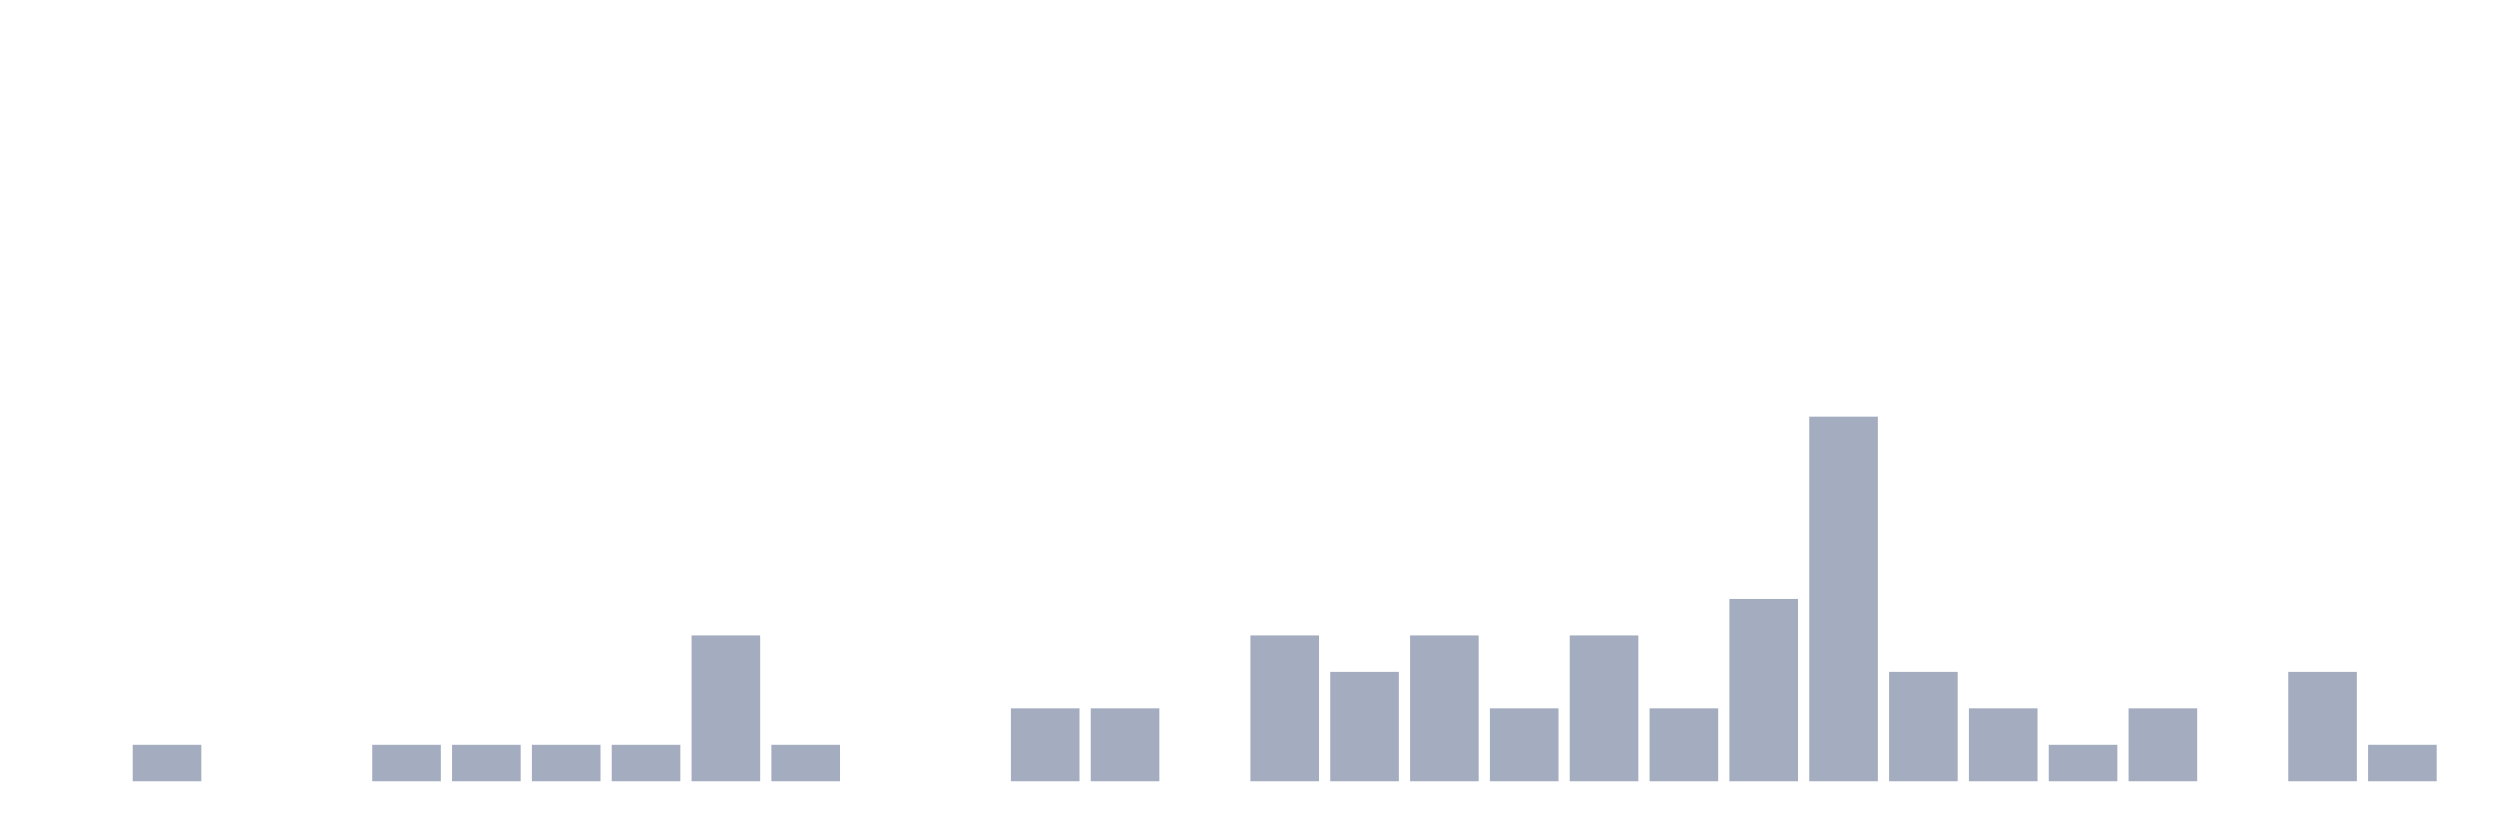
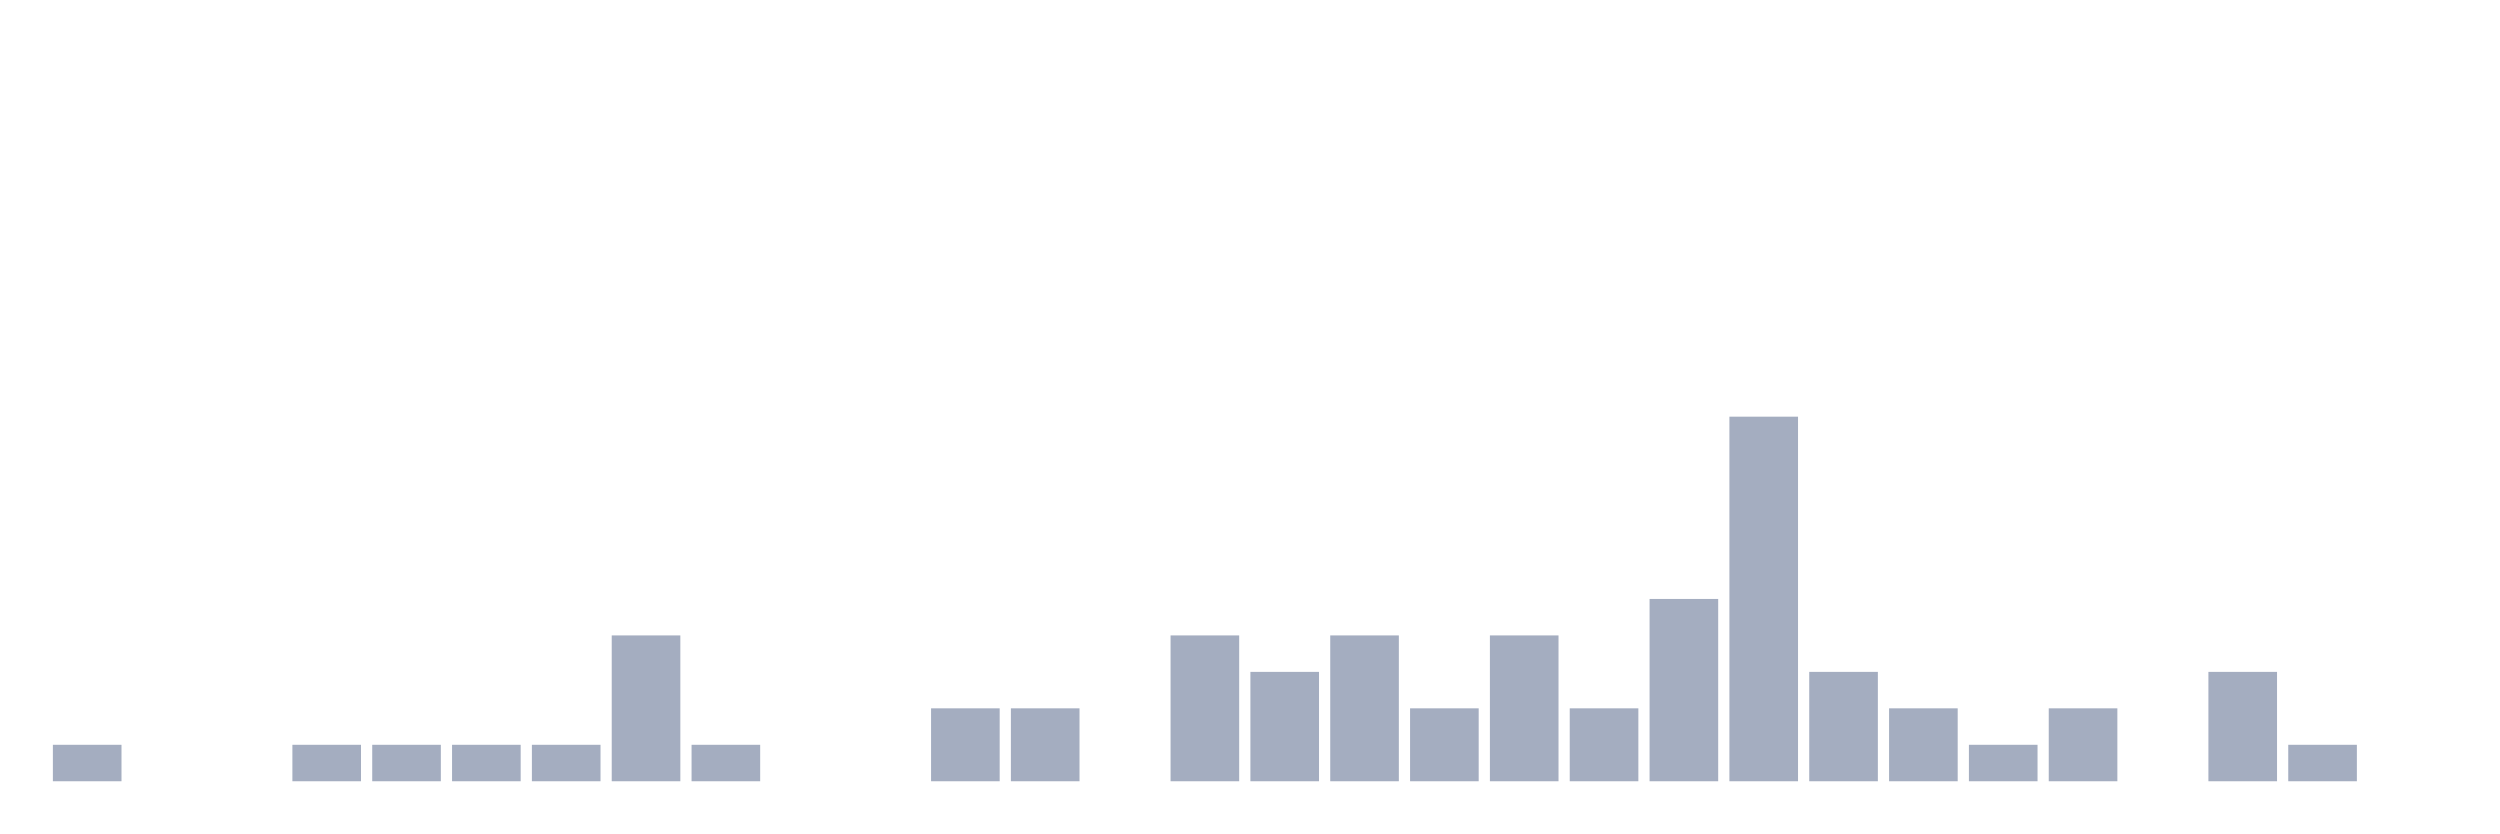
<svg xmlns="http://www.w3.org/2000/svg" viewBox="0 0 480 160">
  <g transform="translate(10,10)">
-     <rect class="bar" x="0.153" width="13.175" y="140" height="0" fill="rgb(164,173,192)" />
-     <rect class="bar" x="15.482" width="13.175" y="133" height="7" fill="rgb(164,173,192)" />
+     <rect class="bar" x="0.153" width="13.175" y="133" height="7" fill="rgb(164,173,192)" />
+     <rect class="bar" x="15.482" width="13.175" y="140" height="0" fill="rgb(164,173,192)" />
    <rect class="bar" x="30.81" width="13.175" y="140" height="0" fill="rgb(164,173,192)" />
-     <rect class="bar" x="46.138" width="13.175" y="140" height="0" fill="rgb(164,173,192)" />
+     <rect class="bar" x="46.138" width="13.175" y="133" height="7" fill="rgb(164,173,192)" />
    <rect class="bar" x="61.466" width="13.175" y="133" height="7" fill="rgb(164,173,192)" />
    <rect class="bar" x="76.794" width="13.175" y="133" height="7" fill="rgb(164,173,192)" />
    <rect class="bar" x="92.123" width="13.175" y="133" height="7" fill="rgb(164,173,192)" />
-     <rect class="bar" x="107.451" width="13.175" y="133" height="7" fill="rgb(164,173,192)" />
-     <rect class="bar" x="122.779" width="13.175" y="112" height="28" fill="rgb(164,173,192)" />
-     <rect class="bar" x="138.107" width="13.175" y="133" height="7" fill="rgb(164,173,192)" />
+     <rect class="bar" x="107.451" width="13.175" y="112" height="28" fill="rgb(164,173,192)" />
+     <rect class="bar" x="122.779" width="13.175" y="133" height="7" fill="rgb(164,173,192)" />
+     <rect class="bar" x="138.107" width="13.175" y="140" height="0" fill="rgb(164,173,192)" />
    <rect class="bar" x="153.436" width="13.175" y="140" height="0" fill="rgb(164,173,192)" />
-     <rect class="bar" x="168.764" width="13.175" y="140" height="0" fill="rgb(164,173,192)" />
+     <rect class="bar" x="168.764" width="13.175" y="126" height="14" fill="rgb(164,173,192)" />
    <rect class="bar" x="184.092" width="13.175" y="126" height="14" fill="rgb(164,173,192)" />
-     <rect class="bar" x="199.42" width="13.175" y="126" height="14" fill="rgb(164,173,192)" />
-     <rect class="bar" x="214.748" width="13.175" y="140" height="0" fill="rgb(164,173,192)" />
-     <rect class="bar" x="230.077" width="13.175" y="112" height="28" fill="rgb(164,173,192)" />
-     <rect class="bar" x="245.405" width="13.175" y="119" height="21" fill="rgb(164,173,192)" />
-     <rect class="bar" x="260.733" width="13.175" y="112" height="28" fill="rgb(164,173,192)" />
-     <rect class="bar" x="276.061" width="13.175" y="126" height="14" fill="rgb(164,173,192)" />
-     <rect class="bar" x="291.39" width="13.175" y="112" height="28" fill="rgb(164,173,192)" />
-     <rect class="bar" x="306.718" width="13.175" y="126" height="14" fill="rgb(164,173,192)" />
-     <rect class="bar" x="322.046" width="13.175" y="105" height="35" fill="rgb(164,173,192)" />
-     <rect class="bar" x="337.374" width="13.175" y="70" height="70" fill="rgb(164,173,192)" />
-     <rect class="bar" x="352.702" width="13.175" y="119" height="21" fill="rgb(164,173,192)" />
-     <rect class="bar" x="368.031" width="13.175" y="126" height="14" fill="rgb(164,173,192)" />
-     <rect class="bar" x="383.359" width="13.175" y="133" height="7" fill="rgb(164,173,192)" />
-     <rect class="bar" x="398.687" width="13.175" y="126" height="14" fill="rgb(164,173,192)" />
-     <rect class="bar" x="414.015" width="13.175" y="140" height="0" fill="rgb(164,173,192)" />
-     <rect class="bar" x="429.344" width="13.175" y="119" height="21" fill="rgb(164,173,192)" />
-     <rect class="bar" x="444.672" width="13.175" y="133" height="7" fill="rgb(164,173,192)" />
+     <rect class="bar" x="199.42" width="13.175" y="140" height="0" fill="rgb(164,173,192)" />
+     <rect class="bar" x="214.748" width="13.175" y="112" height="28" fill="rgb(164,173,192)" />
+     <rect class="bar" x="230.077" width="13.175" y="119" height="21" fill="rgb(164,173,192)" />
+     <rect class="bar" x="245.405" width="13.175" y="112" height="28" fill="rgb(164,173,192)" />
+     <rect class="bar" x="260.733" width="13.175" y="126" height="14" fill="rgb(164,173,192)" />
+     <rect class="bar" x="276.061" width="13.175" y="112" height="28" fill="rgb(164,173,192)" />
+     <rect class="bar" x="291.39" width="13.175" y="126" height="14" fill="rgb(164,173,192)" />
+     <rect class="bar" x="306.718" width="13.175" y="105" height="35" fill="rgb(164,173,192)" />
+     <rect class="bar" x="322.046" width="13.175" y="70" height="70" fill="rgb(164,173,192)" />
+     <rect class="bar" x="337.374" width="13.175" y="119" height="21" fill="rgb(164,173,192)" />
+     <rect class="bar" x="352.702" width="13.175" y="126" height="14" fill="rgb(164,173,192)" />
+     <rect class="bar" x="368.031" width="13.175" y="133" height="7" fill="rgb(164,173,192)" />
+     <rect class="bar" x="383.359" width="13.175" y="126" height="14" fill="rgb(164,173,192)" />
+     <rect class="bar" x="398.687" width="13.175" y="140" height="0" fill="rgb(164,173,192)" />
+     <rect class="bar" x="414.015" width="13.175" y="119" height="21" fill="rgb(164,173,192)" />
+     <rect class="bar" x="429.344" width="13.175" y="133" height="7" fill="rgb(164,173,192)" />
+     <rect class="bar" x="444.672" width="13.175" y="140" height="0" fill="rgb(164,173,192)" />
  </g>
</svg>
